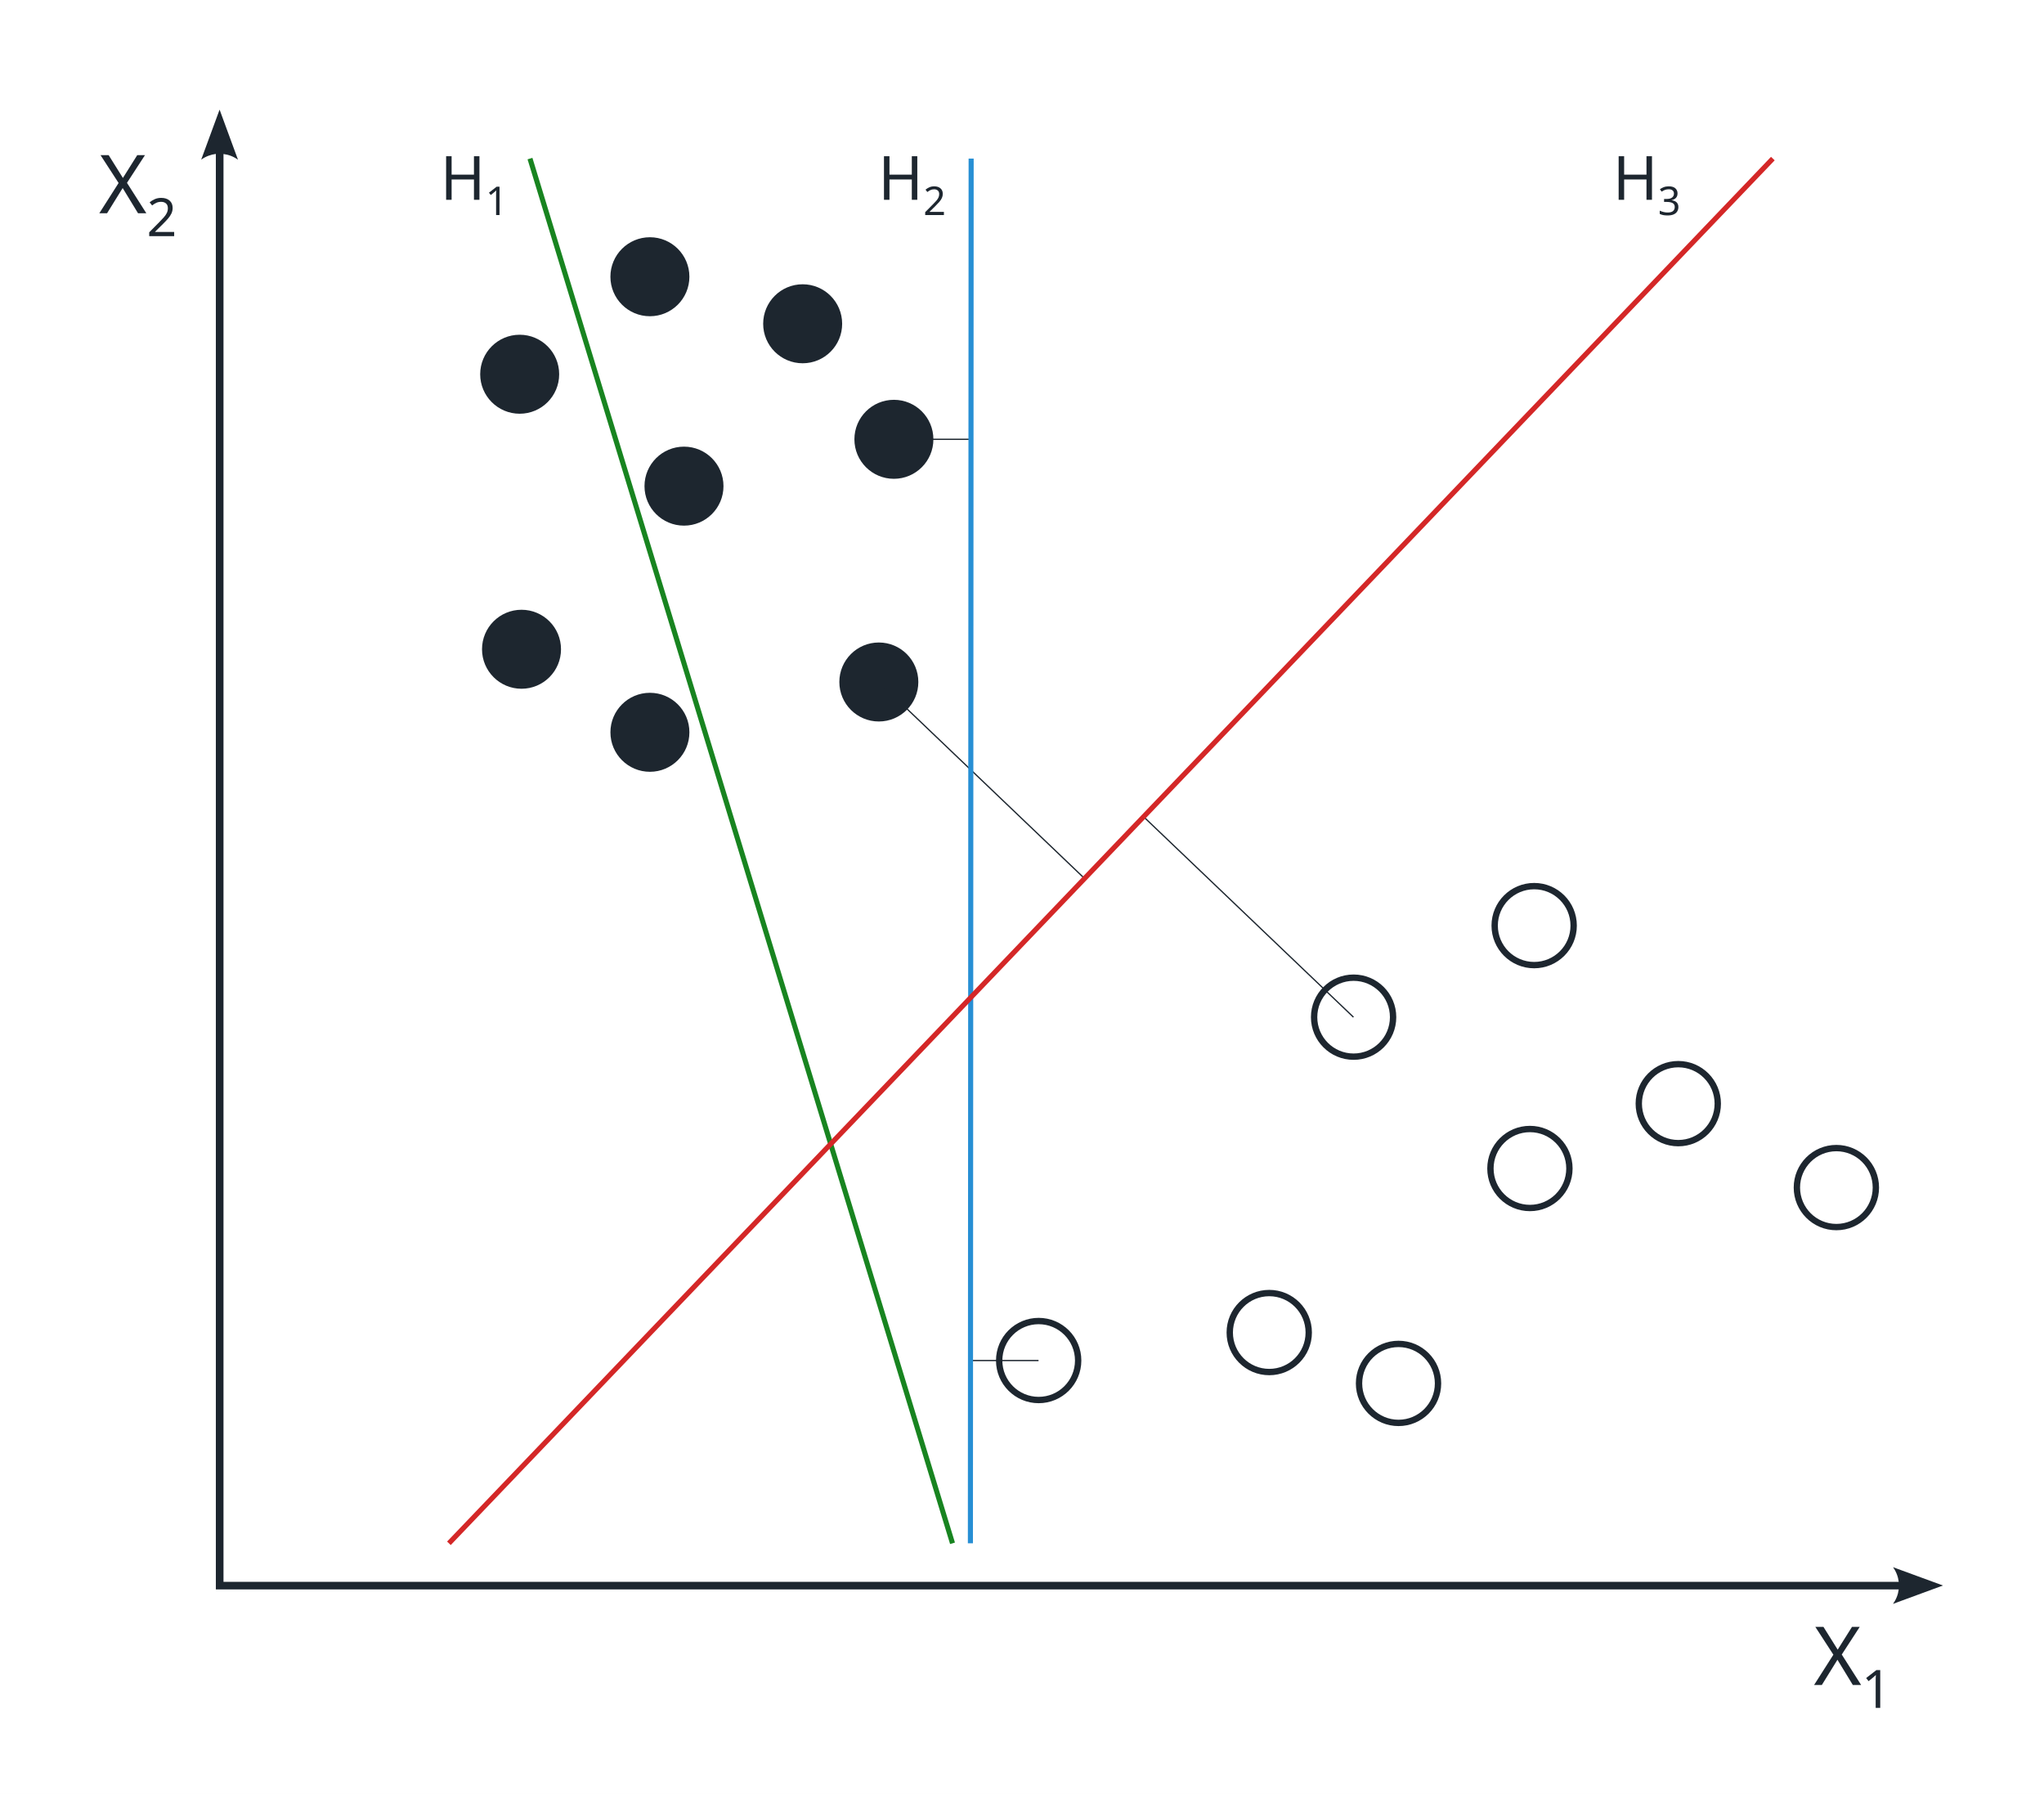
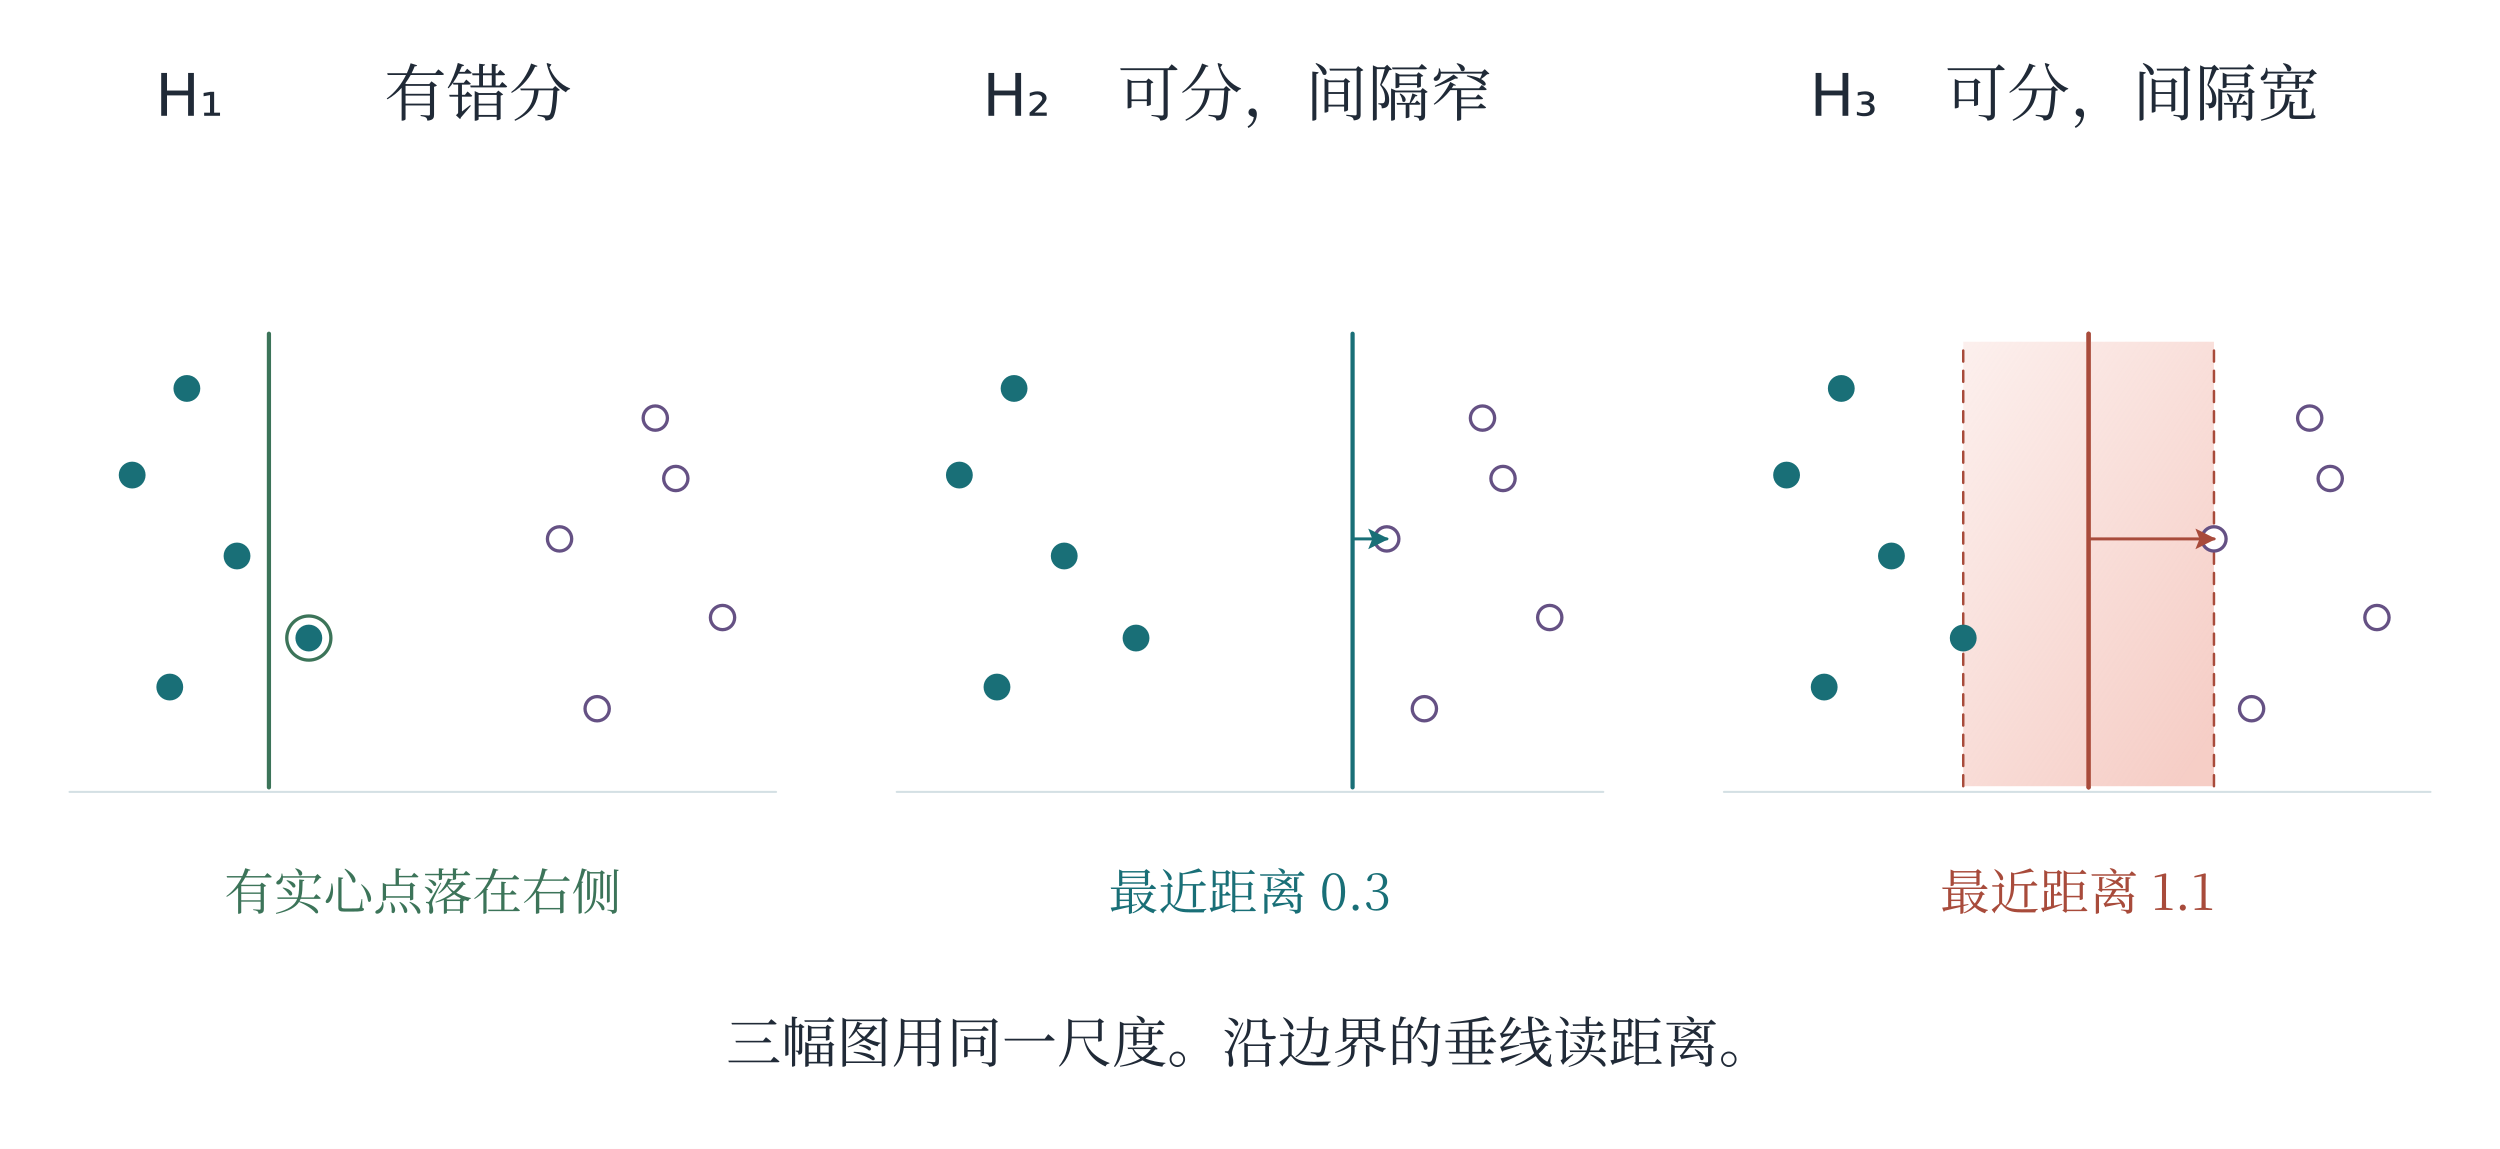
- <svg xmlns="http://www.w3.org/2000/svg" xmlns:xlink="http://www.w3.org/1999/xlink" width="996.48" height="874.48" viewBox="-18.24 28.76 996.48 874.48" role="img" aria-labelledby="artwork-title">
+ <svg xmlns="http://www.w3.org/2000/svg" width="1360" height="625" viewBox="0 0 1360 625" role="img" aria-labelledby="plate-title plate-desc">
  <defs>
-     <clipPath id="artwork-view">
-       <rect x="25" y="76" width="910" height="787.881" />
-     </clipPath>
+     <marker id="arrow-ink" viewBox="0 0 10 10" refX="9" refY="5" markerWidth="6.8" markerHeight="6.8" orient="auto-start-reverse">
+       <path d="M 0 0 L 10 5 L 0 10 L 2 5 Z" fill="#202a37" />
+     </marker>
+     <linearGradient id="wash-ink" x1="0%" y1="0%" x2="85%" y2="100%">
+       <stop offset="0%" stop-color="#afb9c7" stop-opacity=".18" />
+       <stop offset="100%" stop-color="#afb9c7" stop-opacity=".58" />
+     </linearGradient>
+     <marker id="arrow-teal" viewBox="0 0 10 10" refX="9" refY="5" markerWidth="6.8" markerHeight="6.8" orient="auto-start-reverse">
+       <path d="M 0 0 L 10 5 L 0 10 L 2 5 Z" fill="#196f77" />
+     </marker>
+     <linearGradient id="wash-teal" x1="0%" y1="0%" x2="85%" y2="100%">
+       <stop offset="0%" stop-color="#8dccd2" stop-opacity=".18" />
+       <stop offset="100%" stop-color="#8dccd2" stop-opacity=".58" />
+     </linearGradient>
+     <marker id="arrow-coral" viewBox="0 0 10 10" refX="9" refY="5" markerWidth="6.8" markerHeight="6.8" orient="auto-start-reverse">
+       <path d="M 0 0 L 10 5 L 0 10 L 2 5 Z" fill="#a84b3b" />
+     </marker>
+     <linearGradient id="wash-coral" x1="0%" y1="0%" x2="85%" y2="100%">
+       <stop offset="0%" stop-color="#efaa9d" stop-opacity=".18" />
+       <stop offset="100%" stop-color="#efaa9d" stop-opacity=".58" />
+     </linearGradient>
+     <marker id="arrow-violet" viewBox="0 0 10 10" refX="9" refY="5" markerWidth="6.8" markerHeight="6.8" orient="auto-start-reverse">
+       <path d="M 0 0 L 10 5 L 0 10 L 2 5 Z" fill="#655184" />
+     </marker>
+     <linearGradient id="wash-violet" x1="0%" y1="0%" x2="85%" y2="100%">
+       <stop offset="0%" stop-color="#b4a6d2" stop-opacity=".18" />
+       <stop offset="100%" stop-color="#b4a6d2" stop-opacity=".58" />
+     </linearGradient>
+     <marker id="arrow-green" viewBox="0 0 10 10" refX="9" refY="5" markerWidth="6.8" markerHeight="6.8" orient="auto-start-reverse">
+       <path d="M 0 0 L 10 5 L 0 10 L 2 5 Z" fill="#3c7459" />
+     </marker>
+     <linearGradient id="wash-green" x1="0%" y1="0%" x2="85%" y2="100%">
+       <stop offset="0%" stop-color="#a4cfb3" stop-opacity=".18" />
+       <stop offset="100%" stop-color="#a4cfb3" stop-opacity=".58" />
+     </linearGradient>
+     <marker id="arrow-gray" viewBox="0 0 10 10" refX="9" refY="5" markerWidth="6.8" markerHeight="6.8" orient="auto-start-reverse">
+       <path d="M 0 0 L 10 5 L 0 10 L 2 5 Z" fill="#657682" />
+     </marker>
+     <linearGradient id="wash-gray" x1="0%" y1="0%" x2="85%" y2="100%">
+       <stop offset="0%" stop-color="#becbd2" stop-opacity=".18" />
+       <stop offset="100%" stop-color="#becbd2" stop-opacity=".58" />
+     </linearGradient>
  </defs>
-   <rect id="edition-paper" x="-18.24" y="28.76" width="996.48" height="874.48" fill="#ffffff" />
-   <svg id="edition-view" x="0" y="47" width="960" height="838" viewBox="0 47 960 838" overflow="hidden">
-     <rect width="960" height="885" fill="#ffffff" />
-     <g clip-path="url(#artwork-view)">
-       <g transform="translate(25 76) scale(0.619891)">
-         <g>
-           <rect x="0" y="0" width="1468" height="1271" fill="#ffffff" />
-           <path fill="#1d262f" stroke="none" d="M102.94,10,88.469,49.344c3.491-2.506,7.477-3.999,11.531-4.5v1128.8h1323.5c-0.494,4.041-2.011,7.981-4.531,11.406l39.344-14.469-39.3-14.4c2.509,3.496,4.002,7.471,4.5,11.531h-1317.5v-1122.8c4.047,0.492,7.976,1.976,11.406,4.5z" />
-           <circle id="a" cx="468.172" cy="306.08" r="31.06" fill="#1d262f" stroke="none" />
-           <use xlink:href="#a" x="-127.78" y="128.27" />
-           <use xlink:href="#a" x="-129.22" y="-88" />
-           <use xlink:href="#a" x="-26.81" y="-164.67" />
-           <use xlink:href="#a" x="93.33" y="-127.68" />
-           <use xlink:href="#a" x="165.08" y="-36.83" />
-           <use xlink:href="#a" x="153.24" y="154.01" />
-           <use xlink:href="#a" x="-26.80" y="193.57" />
-           <circle id="b" cx="747.11" cy="993.67" r="31.06" fill="none" stroke="#1d262f" stroke-width="5" />
-           <use xlink:href="#b" x="181.34" y="-22" />
-           <use xlink:href="#b" x="247.68" y="-270" />
-           <use xlink:href="#b" x="283.01" y="18" />
-           <use xlink:href="#b" x="386.35" y="-151" />
-           <use xlink:href="#b" x="389.69" y="-342" />
-           <use xlink:href="#b" x="503.02" y="-202" />
-           <use xlink:href="#b" x="627.36" y="-136" />
-           <path fill="none" stroke="#1d262f" d="m747,993.67-54,0" />
-           <path fill="none" stroke="#1d262f" d="m633.25,269.25,59.752,0" />
-           <path fill="none" stroke="#1d262f" d="m621.41,460.08,162.6,155.33" />
-           <line fill="none" stroke="#1d262f" x1="830" y1="566.41" x2="994.68" y2="723.67" />
-           <line fill="none" stroke="#188420" stroke-width="4" x1="679.356" y1="1137.4" x2="347.047" y2="48.502" />
-           <line fill="none" stroke="#278fd4" stroke-width="4" x1="694" y1="48.502" x2="693.42" y2="1137.4" />
-           <line fill="none" stroke="#d42727" stroke-width="4" x1="283.3" y1="1137.4" x2="1324.5" y2="48.502" />
-           <text fill="#1d262f" font-family="sans-serif" font-size="48px" x="276.445" y="80.911">H<tspan font-size="31.2" dy="12">1</tspan>
-           </text>
-           <text fill="#1d262f" font-family="sans-serif" font-size="48px" x="620.798" y="80.911">H<tspan font-size="31.2" dy="12">2</tspan>
-           </text>
-           <text fill="#1d262f" font-family="sans-serif" font-size="48px" x="1198.583" y="80.911">H<tspan font-size="31.2" dy="12">3</tspan>
-           </text>
-           <text fill="#1d262f" font-family="sans-serif" font-size="64px" x="1356.688" y="1248.809">X<tspan font-size="41.6" dy="18">1</tspan>
-           </text>
-           <text fill="#1d262f" font-family="sans-serif" font-size="64px" x="8.094" y="91.511">X<tspan font-size="41.6" dy="18">2</tspan>
-           </text>
-         </g>
-       </g>
-     </g>
-   </svg>
+   <rect x="0" y="0" width="1360" height="625" fill="white" stroke="none" stroke-width="1.6" />
+   <text x="103" y="63" font-family="Cambria Math, DejaVu Sans, Microsoft YaHei, sans-serif" font-size="32" fill="#202a37" text-anchor="middle">H₁</text>
+   <text x="260" y="63" font-family="SimSun, Noto Serif CJK SC, Microsoft YaHei, serif" font-size="34" fill="#202a37" text-anchor="middle">有错分</text>
+   <line x1="37.8" y1="430.8" x2="422.2" y2="430.8" stroke="#d4e0e4" stroke-width="1.1" stroke-linecap="round" />
+   <line x1="146.3" y1="428.32" x2="146.3" y2="181.56" stroke="#3c7459" stroke-width="2.3" stroke-linecap="round" />
+   <circle cx="71.9" cy="258.44" r="6.4" stroke="#196f77" stroke-width="1.8" fill="#196f77" />
+   <circle cx="92.36" cy="373.76" r="6.4" stroke="#196f77" stroke-width="1.8" fill="#196f77" />
+   <circle cx="101.66" cy="211.32" r="6.4" stroke="#196f77" stroke-width="1.8" fill="#196f77" />
+   <circle cx="128.94" cy="302.46" r="6.4" stroke="#196f77" stroke-width="1.8" fill="#196f77" />
+   <circle cx="168" cy="347.1" r="6.4" stroke="#196f77" stroke-width="1.8" fill="#196f77" />
+   <circle cx="304.4" cy="293.16" r="6.6" stroke="#655184" stroke-width="1.8" fill="white" />
+   <circle cx="324.86" cy="385.54" r="6.6" stroke="#655184" stroke-width="1.8" fill="white" />
+   <circle cx="356.48" cy="227.44" r="6.6" stroke="#655184" stroke-width="1.8" fill="white" />
+   <circle cx="367.64" cy="260.3" r="6.6" stroke="#655184" stroke-width="1.8" fill="white" />
+   <circle cx="393.06" cy="335.94" r="6.6" stroke="#655184" stroke-width="1.8" fill="white" />
+   <circle cx="168" cy="347.1" r="12" stroke="#3c7459" stroke-width="1.8" fill="none" />
+   <text x="230" y="495" font-family="SimSun, Noto Serif CJK SC, Microsoft YaHei, serif" font-size="27" fill="#3c7459" text-anchor="middle">有实心点落在右侧</text>
+   <text x="553" y="63" font-family="Cambria Math, DejaVu Sans, Microsoft YaHei, sans-serif" font-size="32" fill="#202a37" text-anchor="middle">H₂</text>
+   <text x="710" y="63" font-family="SimSun, Noto Serif CJK SC, Microsoft YaHei, serif" font-size="34" fill="#202a37" text-anchor="middle">可分，间隔窄</text>
+   <line x1="487.8" y1="430.8" x2="872.2" y2="430.8" stroke="#d4e0e4" stroke-width="1.1" stroke-linecap="round" />
+   <line x1="735.8" y1="428.32" x2="735.8" y2="181.56" stroke="#196f77" stroke-width="2.3" stroke-linecap="round" />
+   <circle cx="521.9" cy="258.44" r="6.4" stroke="#196f77" stroke-width="1.8" fill="#196f77" />
+   <circle cx="542.36" cy="373.76" r="6.4" stroke="#196f77" stroke-width="1.8" fill="#196f77" />
+   <circle cx="551.66" cy="211.32" r="6.4" stroke="#196f77" stroke-width="1.8" fill="#196f77" />
+   <circle cx="578.94" cy="302.46" r="6.4" stroke="#196f77" stroke-width="1.8" fill="#196f77" />
+   <circle cx="618" cy="347.1" r="6.4" stroke="#196f77" stroke-width="1.8" fill="#196f77" />
+   <circle cx="754.4" cy="293.16" r="6.6" stroke="#655184" stroke-width="1.8" fill="white" />
+   <circle cx="774.86" cy="385.54" r="6.6" stroke="#655184" stroke-width="1.8" fill="white" />
+   <circle cx="806.48" cy="227.44" r="6.6" stroke="#655184" stroke-width="1.8" fill="white" />
+   <circle cx="817.64" cy="260.3" r="6.6" stroke="#655184" stroke-width="1.8" fill="white" />
+   <circle cx="843.06" cy="335.94" r="6.6" stroke="#655184" stroke-width="1.8" fill="white" />
+   <line x1="735.8" y1="293.16" x2="754.4" y2="293.16" stroke="#196f77" stroke-width="1.65" stroke-linecap="round" marker-end="url(#arrow-teal)" />
+   <text x="680" y="495" font-family="SimSun, Noto Serif CJK SC, Microsoft YaHei, serif" font-size="27" fill="#196f77" text-anchor="middle">最近距离 0.3</text>
+   <text x="1003" y="63" font-family="Cambria Math, DejaVu Sans, Microsoft YaHei, sans-serif" font-size="32" fill="#202a37" text-anchor="middle">H₃</text>
+   <text x="1160" y="63" font-family="SimSun, Noto Serif CJK SC, Microsoft YaHei, serif" font-size="34" fill="#202a37" text-anchor="middle">可分，间隔宽</text>
+   <line x1="937.8" y1="430.8" x2="1322.2" y2="430.8" stroke="#d4e0e4" stroke-width="1.1" stroke-linecap="round" />
+   <line x1="1136.2" y1="428.32" x2="1136.2" y2="181.56" stroke="#a84b3b" stroke-width="2.3" stroke-linecap="round" />
+   <rect x="1068" y="185.9" width="136.4" height="241.8" fill="url(#wash-coral)" stroke="none" stroke-width="1.6" />
+   <line x1="1136.2" y1="428.32" x2="1136.2" y2="181.56" stroke="#a84b3b" stroke-width="2.3" stroke-linecap="round" />
+   <line x1="1068" y1="427.7" x2="1068" y2="185.9" stroke="#a84b3b" stroke-width="1.35" stroke-linecap="round" stroke-dasharray="6 5" />
+   <line x1="1204.4" y1="427.7" x2="1204.4" y2="185.9" stroke="#a84b3b" stroke-width="1.35" stroke-linecap="round" stroke-dasharray="6 5" />
+   <circle cx="971.9" cy="258.44" r="6.4" stroke="#196f77" stroke-width="1.8" fill="#196f77" />
+   <circle cx="992.36" cy="373.76" r="6.4" stroke="#196f77" stroke-width="1.8" fill="#196f77" />
+   <circle cx="1001.66" cy="211.32" r="6.4" stroke="#196f77" stroke-width="1.8" fill="#196f77" />
+   <circle cx="1028.94" cy="302.46" r="6.4" stroke="#196f77" stroke-width="1.8" fill="#196f77" />
+   <circle cx="1068" cy="347.1" r="6.4" stroke="#196f77" stroke-width="1.8" fill="#196f77" />
+   <circle cx="1204.4" cy="293.16" r="6.6" stroke="#655184" stroke-width="1.8" fill="white" />
+   <circle cx="1224.86" cy="385.54" r="6.6" stroke="#655184" stroke-width="1.8" fill="white" />
+   <circle cx="1256.48" cy="227.44" r="6.6" stroke="#655184" stroke-width="1.8" fill="white" />
+   <circle cx="1267.64" cy="260.3" r="6.6" stroke="#655184" stroke-width="1.8" fill="white" />
+   <circle cx="1293.06" cy="335.94" r="6.6" stroke="#655184" stroke-width="1.8" fill="white" />
+   <line x1="1136.2" y1="293.16" x2="1204.4" y2="293.16" stroke="#a84b3b" stroke-width="1.65" stroke-linecap="round" marker-end="url(#arrow-coral)" />
+   <text x="1130" y="495" font-family="SimSun, Noto Serif CJK SC, Microsoft YaHei, serif" font-size="27" fill="#a84b3b" text-anchor="middle">最近距离 1.1</text>
+   <text x="680" y="578" font-family="SimSun, Noto Serif CJK SC, Microsoft YaHei, serif" font-size="30" fill="#202a37" text-anchor="middle">三幅图用同一尺度。沿边界的垂线读距离。</text>
</svg>
